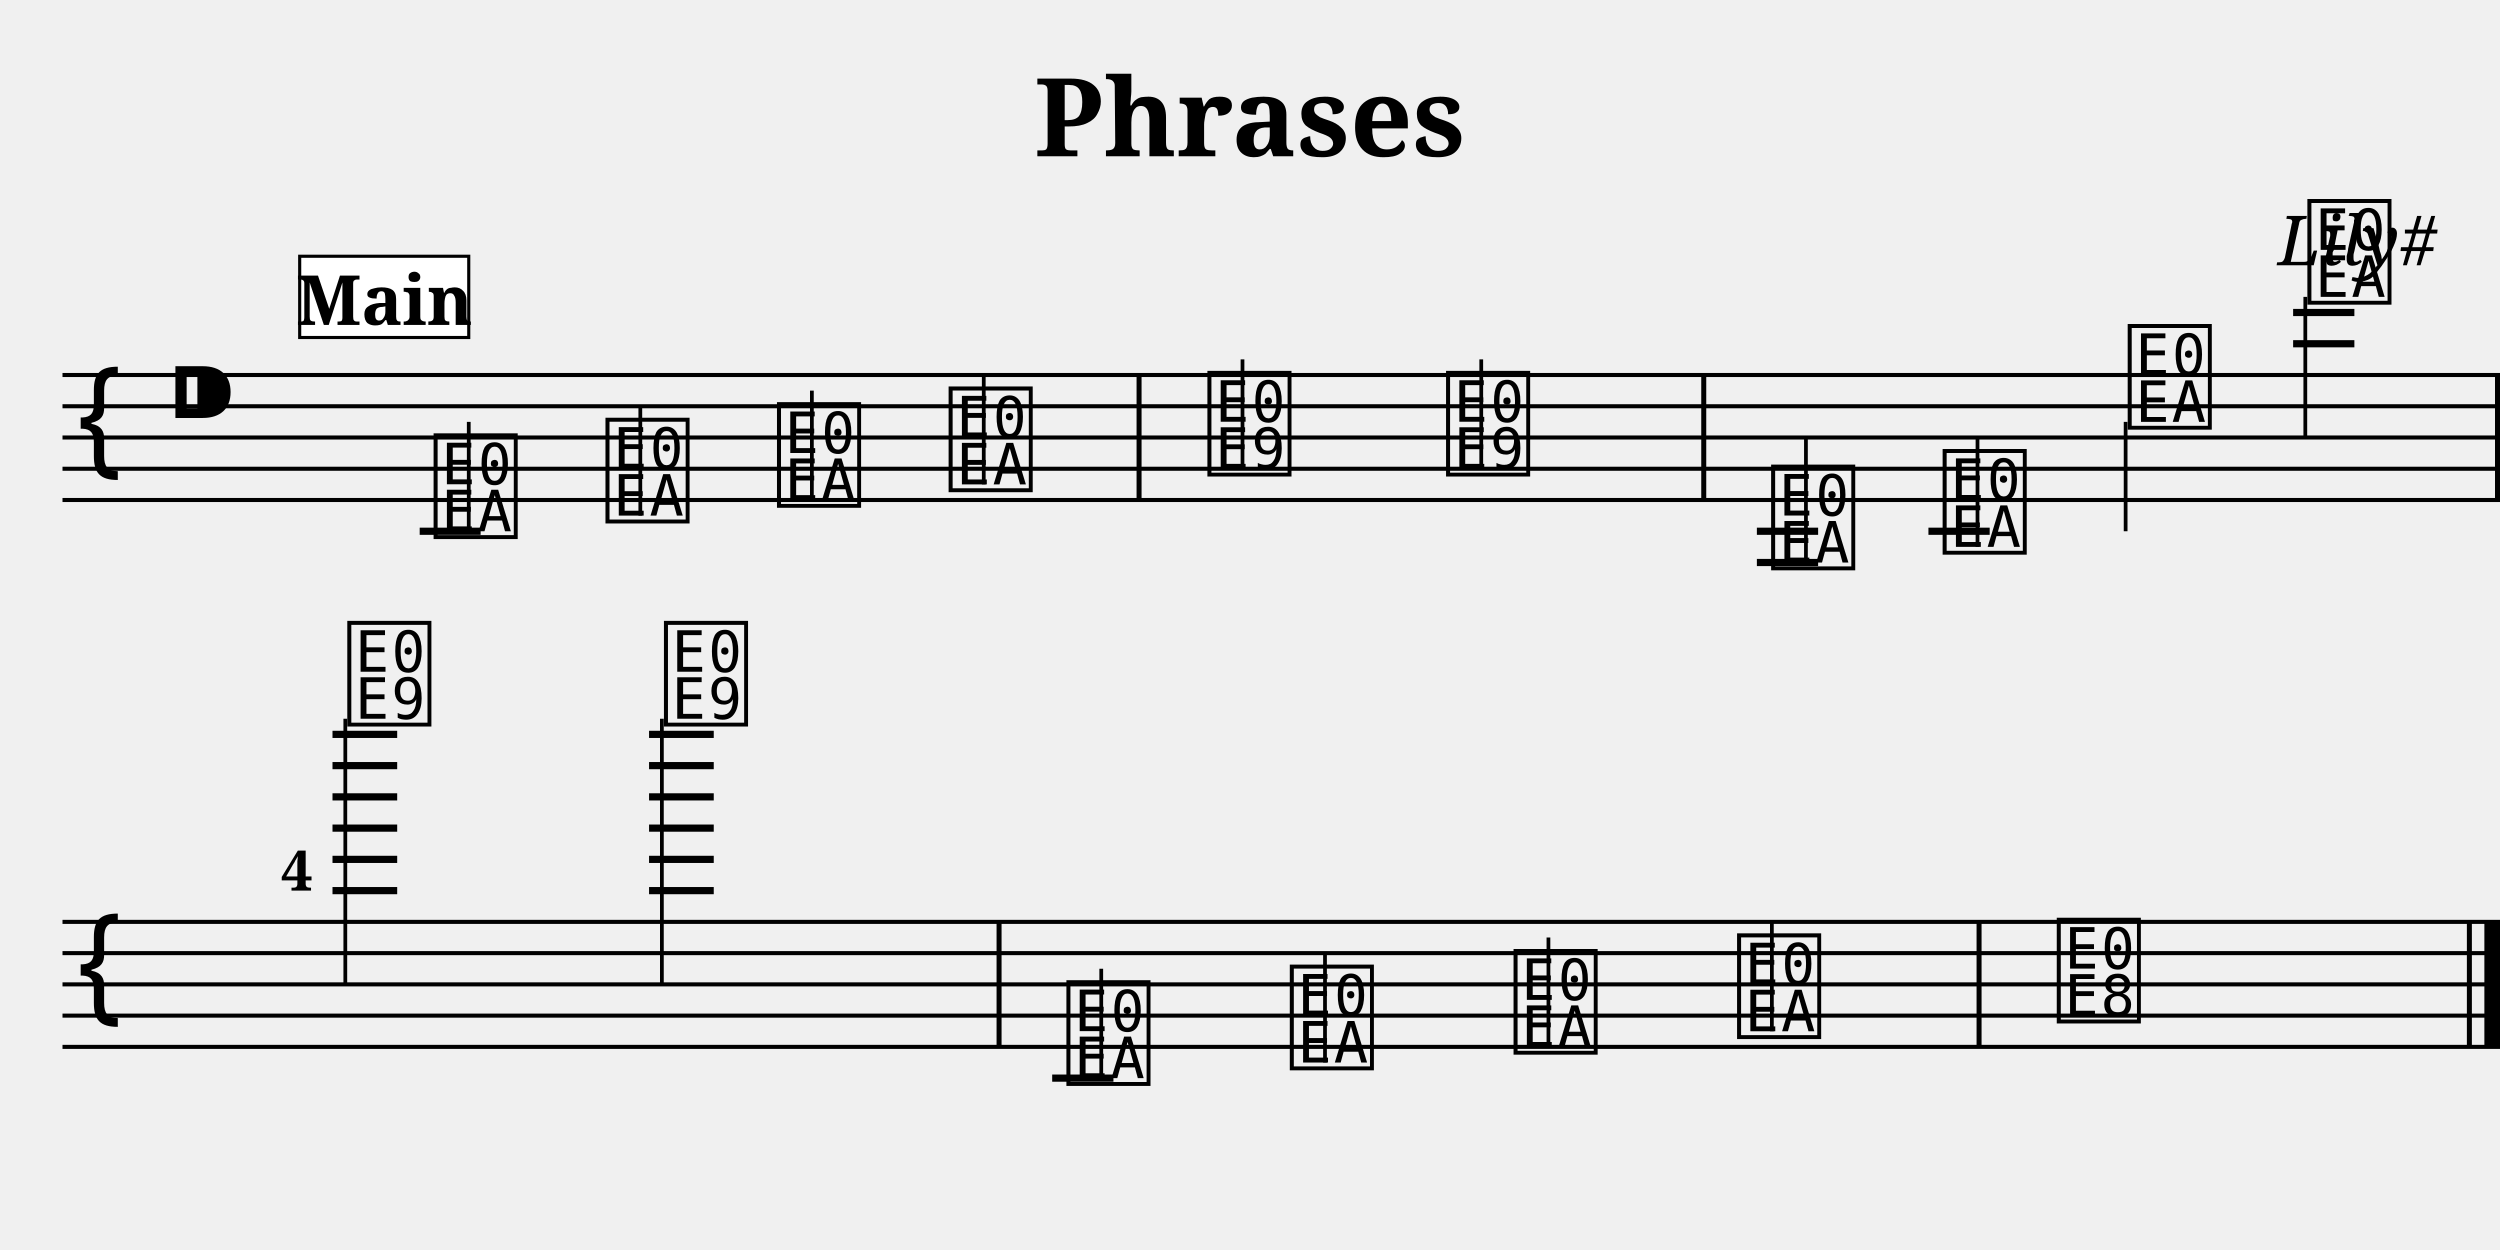
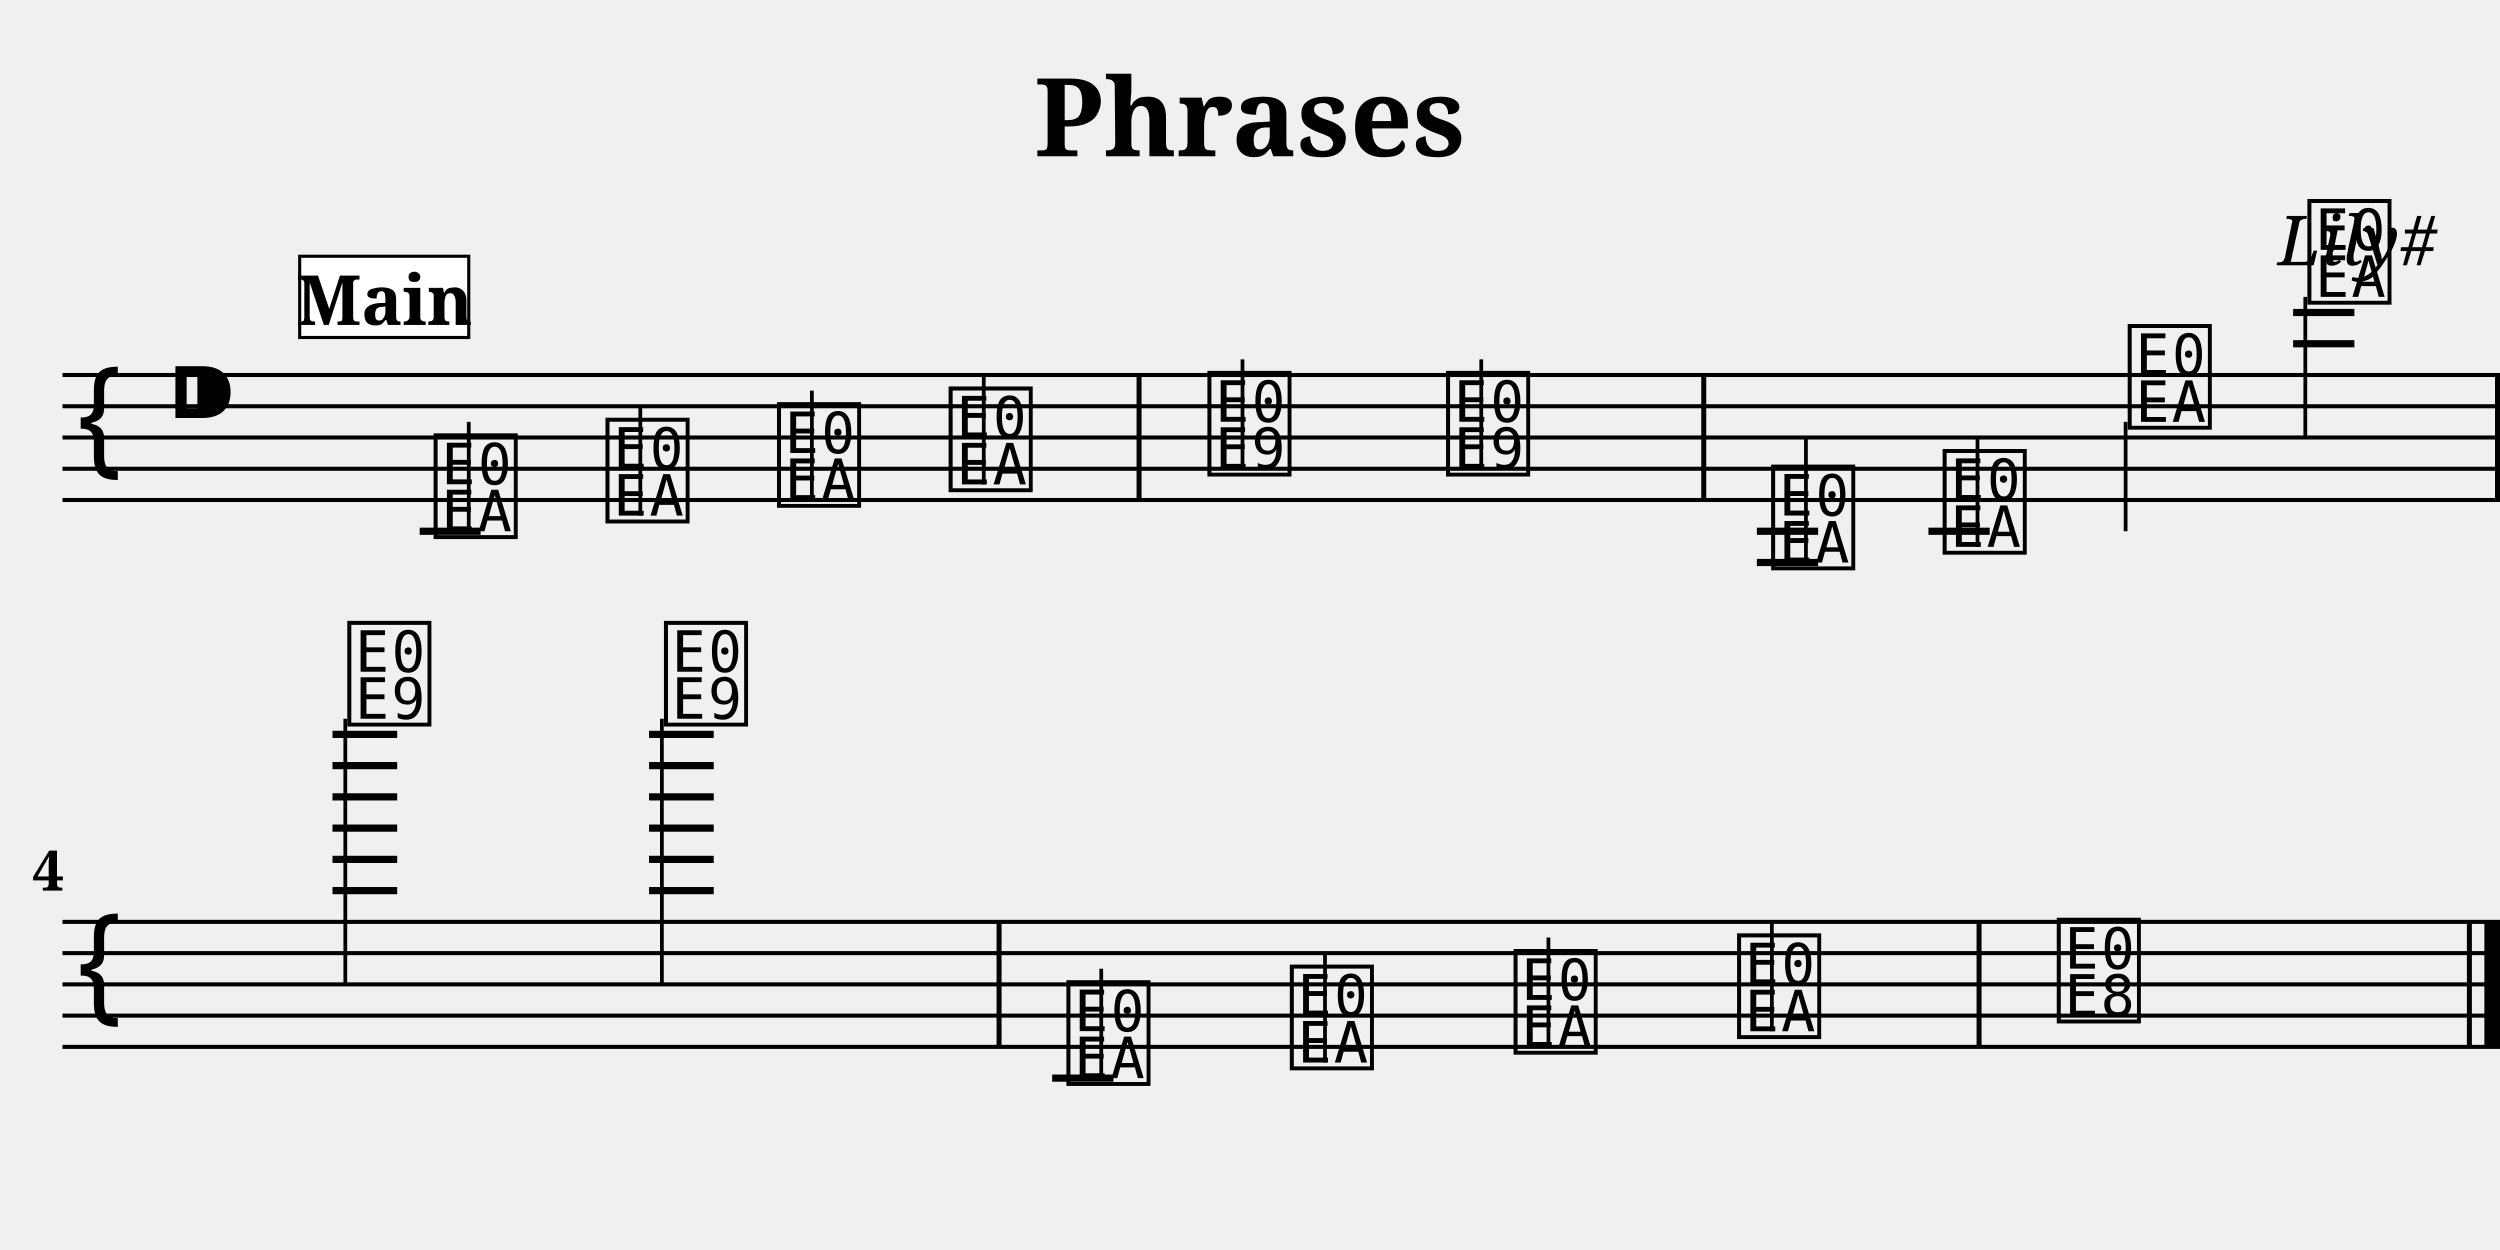
<svg xmlns="http://www.w3.org/2000/svg" width="800.0" height="400.0" viewBox="0 0 80.00 40.00">
  <style>
  @font-face { font-family: 'Emmentaler'; src: local('Emmentaler'); }
  .music { font-family: 'Emmentaler', serif; }
</style>
  <text x="40.00" y="5.00" font-size="3.49" font-family="serif" font-weight="bold" text-anchor="middle">Phrases</text>
  <text x="78.00" y="8.49" font-size="2.20" font-family="serif" font-style="italic" text-anchor="end">Lily#</text>
  <g transform="translate(2.00,0.00) scale(1,1)">
    <line x1="0.00" y1="12.00" x2="78.00" y2="12.00" stroke="#000000" stroke-width="0.130" />
    <line x1="0.00" y1="13.00" x2="78.00" y2="13.00" stroke="#000000" stroke-width="0.130" />
    <line x1="0.00" y1="14.00" x2="78.00" y2="14.00" stroke="#000000" stroke-width="0.130" />
    <line x1="0.00" y1="15.00" x2="78.00" y2="15.00" stroke="#000000" stroke-width="0.130" />
    <line x1="0.00" y1="16.00" x2="78.00" y2="16.00" stroke="#000000" stroke-width="0.130" />
    <text class="music" x="0.30" y="15.00" font-size="4.00"></text>
    <text class="music" x="3.30" y="14.00" font-size="4.00"></text>
    <text class="music" x="11.75" y="17.00" font-size="4.00" data-pos="228"></text>
    <line x1="13.00" y1="17.00" x2="13.00" y2="13.50" stroke="#000000" stroke-width="0.120" />
    <text class="music" x="17.25" y="16.50" font-size="4.00" data-pos="233"></text>
    <line x1="18.49" y1="16.50" x2="18.49" y2="13.00" stroke="#000000" stroke-width="0.120" />
    <text class="music" x="22.74" y="16.00" font-size="4.00" data-pos="235"></text>
    <line x1="23.98" y1="16.00" x2="23.98" y2="12.50" stroke="#000000" stroke-width="0.120" />
    <text class="music" x="28.23" y="15.50" font-size="4.00" data-pos="237"></text>
    <line x1="29.48" y1="15.50" x2="29.48" y2="12.00" stroke="#000000" stroke-width="0.120" />
    <text class="music" x="36.51" y="15.00" font-size="4.00" data-pos="241"></text>
    <line x1="37.76" y1="15.00" x2="37.76" y2="11.50" stroke="#000000" stroke-width="0.120" />
    <text class="music" x="44.15" y="15.00" font-size="4.00" data-pos="244"></text>
    <line x1="45.40" y1="15.00" x2="45.40" y2="11.50" stroke="#000000" stroke-width="0.120" />
    <text class="music" x="54.55" y="18.00" font-size="4.00" data-pos="266"></text>
    <line x1="55.79" y1="18.00" x2="55.79" y2="14.00" stroke="#000000" stroke-width="0.120" />
    <text class="music" x="60.04" y="17.50" font-size="4.00" data-pos="271"></text>
    <line x1="61.28" y1="17.50" x2="61.28" y2="14.00" stroke="#000000" stroke-width="0.120" />
    <text class="music" x="65.96" y="13.50" font-size="4.00" data-pos="273"></text>
    <line x1="66.02" y1="13.50" x2="66.02" y2="17.00" stroke="#000000" stroke-width="0.120" />
    <text class="music" x="71.71" y="9.50" font-size="4.00" data-pos="276"></text>
    <line x1="71.77" y1="9.50" x2="71.77" y2="14.00" stroke="#000000" stroke-width="0.120" />
    <line x1="11.43" y1="17.00" x2="13.38" y2="17.00" stroke="#000000" stroke-width="0.230" />
    <line x1="54.22" y1="17.00" x2="56.18" y2="17.00" stroke="#000000" stroke-width="0.230" />
    <line x1="54.22" y1="18.00" x2="56.18" y2="18.00" stroke="#000000" stroke-width="0.230" />
    <line x1="59.71" y1="17.00" x2="61.67" y2="17.00" stroke="#000000" stroke-width="0.230" />
    <line x1="71.38" y1="11.00" x2="73.34" y2="11.00" stroke="#000000" stroke-width="0.230" />
    <line x1="71.38" y1="10.00" x2="73.34" y2="10.00" stroke="#000000" stroke-width="0.230" />
    <rect x="34.37" y="12.00" width="0.16" height="4.00" fill="#000000" />
    <rect x="52.44" y="12.00" width="0.16" height="4.00" fill="#000000" />
    <rect x="77.84" y="12.00" width="0.16" height="4.00" fill="#000000" />
    <line x1="0.00" y1="29.50" x2="78.00" y2="29.50" stroke="#000000" stroke-width="0.130" />
    <line x1="0.00" y1="30.50" x2="78.00" y2="30.50" stroke="#000000" stroke-width="0.130" />
    <line x1="0.00" y1="31.50" x2="78.00" y2="31.50" stroke="#000000" stroke-width="0.130" />
    <line x1="0.00" y1="32.50" x2="78.00" y2="32.50" stroke="#000000" stroke-width="0.130" />
    <line x1="0.00" y1="33.50" x2="78.00" y2="33.50" stroke="#000000" stroke-width="0.130" />
    <text class="music" x="0.30" y="32.50" font-size="4.00"></text>
    <text class="music" x="8.99" y="23.00" font-size="4.00" data-pos="281"></text>
    <line x1="9.05" y1="23.00" x2="9.05" y2="31.50" stroke="#000000" stroke-width="0.120" />
    <text class="music" x="19.12" y="23.00" font-size="4.00" data-pos="285"></text>
    <line x1="19.18" y1="23.00" x2="19.18" y2="31.50" stroke="#000000" stroke-width="0.120" />
    <text class="music" x="32.00" y="34.50" font-size="4.00" data-pos="308"></text>
    <line x1="33.24" y1="34.50" x2="33.24" y2="31.00" stroke="#000000" stroke-width="0.120" />
    <text class="music" x="39.15" y="34.00" font-size="4.00" data-pos="313"></text>
    <line x1="40.40" y1="34.00" x2="40.40" y2="30.50" stroke="#000000" stroke-width="0.120" />
    <text class="music" x="46.31" y="33.50" font-size="4.00" data-pos="315"></text>
    <line x1="47.55" y1="33.50" x2="47.55" y2="30.00" stroke="#000000" stroke-width="0.120" />
    <text class="music" x="53.46" y="33.00" font-size="4.00" data-pos="317"></text>
    <line x1="54.70" y1="33.00" x2="54.70" y2="29.50" stroke="#000000" stroke-width="0.120" />
    <text class="music" x="63.69" y="32.50" font-size="4.00" data-pos="321"></text>
    <line x1="8.64" y1="28.50" x2="10.71" y2="28.50" stroke="#000000" stroke-width="0.230" />
    <line x1="8.64" y1="27.50" x2="10.71" y2="27.50" stroke="#000000" stroke-width="0.230" />
    <line x1="8.64" y1="26.50" x2="10.71" y2="26.50" stroke="#000000" stroke-width="0.230" />
    <line x1="8.64" y1="25.50" x2="10.71" y2="25.50" stroke="#000000" stroke-width="0.230" />
    <line x1="8.64" y1="24.50" x2="10.71" y2="24.50" stroke="#000000" stroke-width="0.230" />
    <line x1="8.64" y1="23.50" x2="10.71" y2="23.50" stroke="#000000" stroke-width="0.230" />
    <line x1="18.77" y1="28.50" x2="20.84" y2="28.50" stroke="#000000" stroke-width="0.230" />
    <line x1="18.77" y1="27.50" x2="20.84" y2="27.50" stroke="#000000" stroke-width="0.230" />
    <line x1="18.77" y1="26.50" x2="20.84" y2="26.50" stroke="#000000" stroke-width="0.230" />
    <line x1="18.77" y1="25.50" x2="20.84" y2="25.50" stroke="#000000" stroke-width="0.230" />
    <line x1="18.77" y1="24.50" x2="20.84" y2="24.50" stroke="#000000" stroke-width="0.230" />
    <line x1="18.77" y1="23.50" x2="20.84" y2="23.50" stroke="#000000" stroke-width="0.230" />
    <line x1="31.67" y1="34.50" x2="33.63" y2="34.50" stroke="#000000" stroke-width="0.230" />
    <rect x="29.89" y="29.50" width="0.16" height="4.00" fill="#000000" />
    <rect x="61.25" y="29.50" width="0.16" height="4.00" fill="#000000" />
    <rect x="76.94" y="29.50" width="0.16" height="4.00" fill="#000000" />
    <rect x="77.50" y="29.50" width="0.50" height="4.00" fill="#000000" />
-     <text x="7.00" y="28.50" font-size="1.80" font-family="serif" font-weight="bold" fill="#000000">4</text>
+     <text x="0.05" y="28.50" font-size="1.80" font-family="serif" font-weight="bold" text-anchor="end" fill="#000000">4</text>
    <rect x="7.59" y="8.20" width="5.41" height="2.60" fill="#FFFFFF" stroke="#000000" stroke-width="0.100" data-pos="0" />
    <text x="10.30" y="10.40" font-size="2.20" font-family="serif" font-weight="bold" text-anchor="middle" fill="#000000" data-pos="0">Main</text>
  </g>
</svg>
